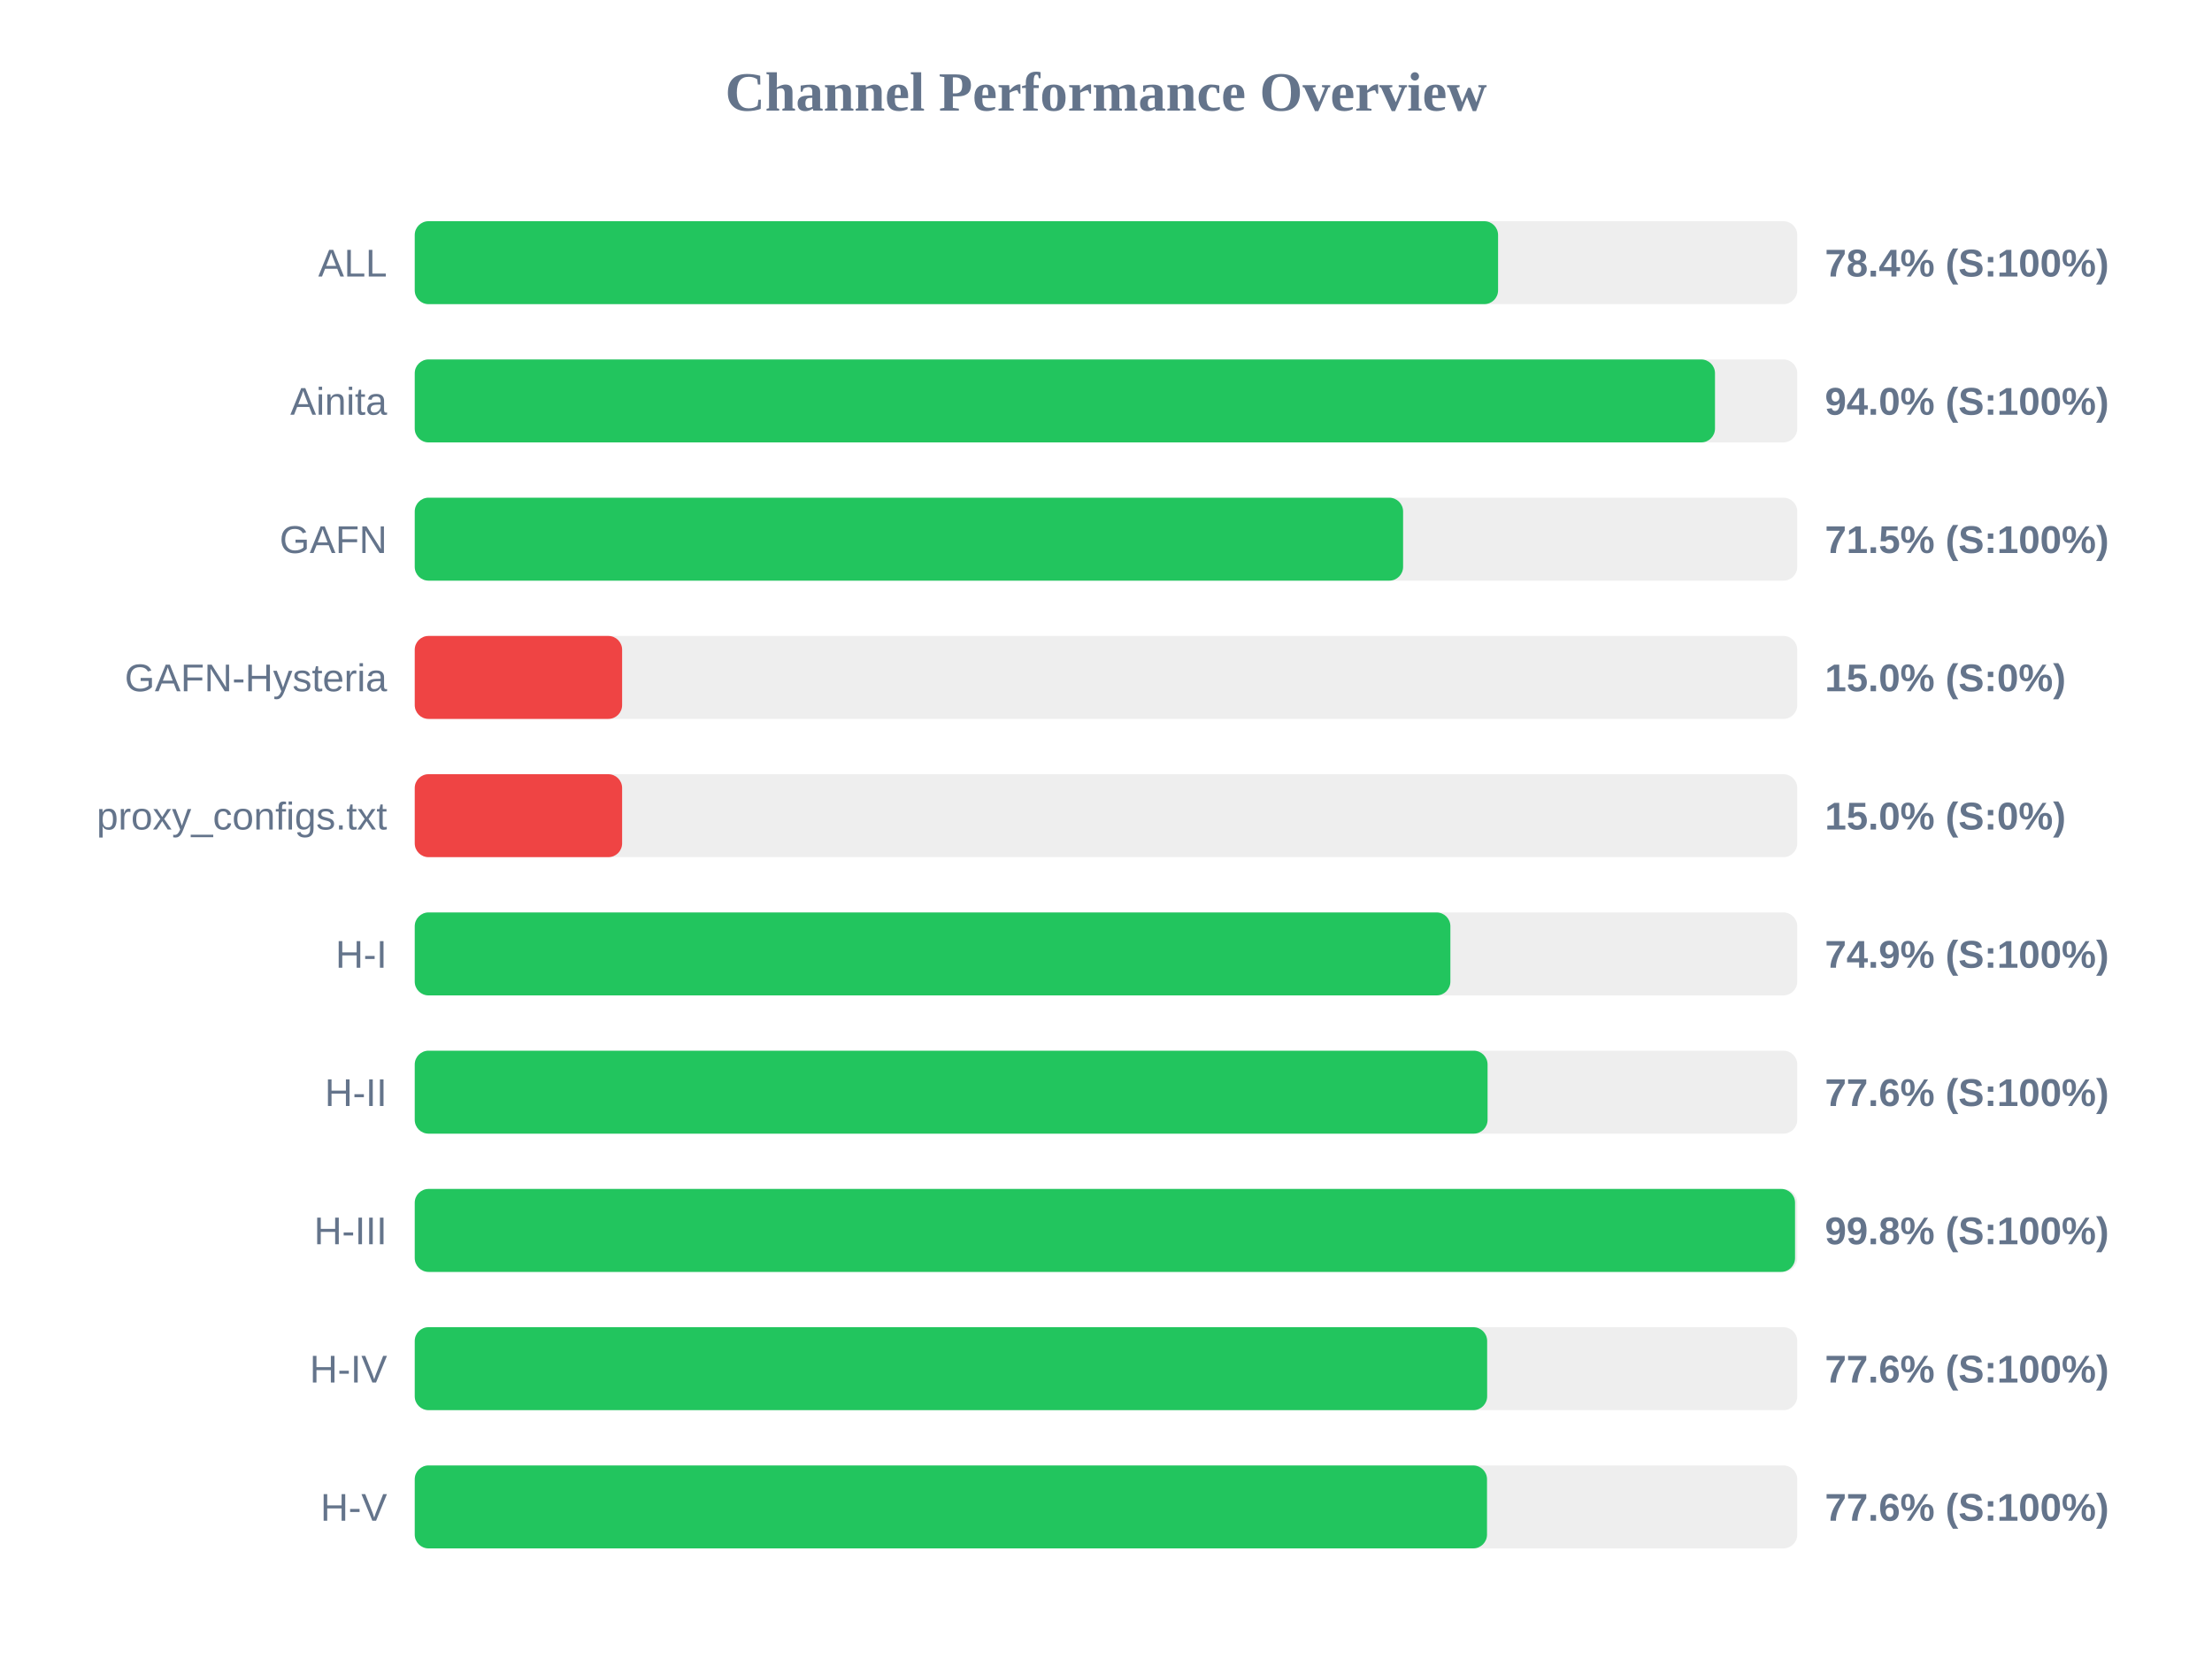
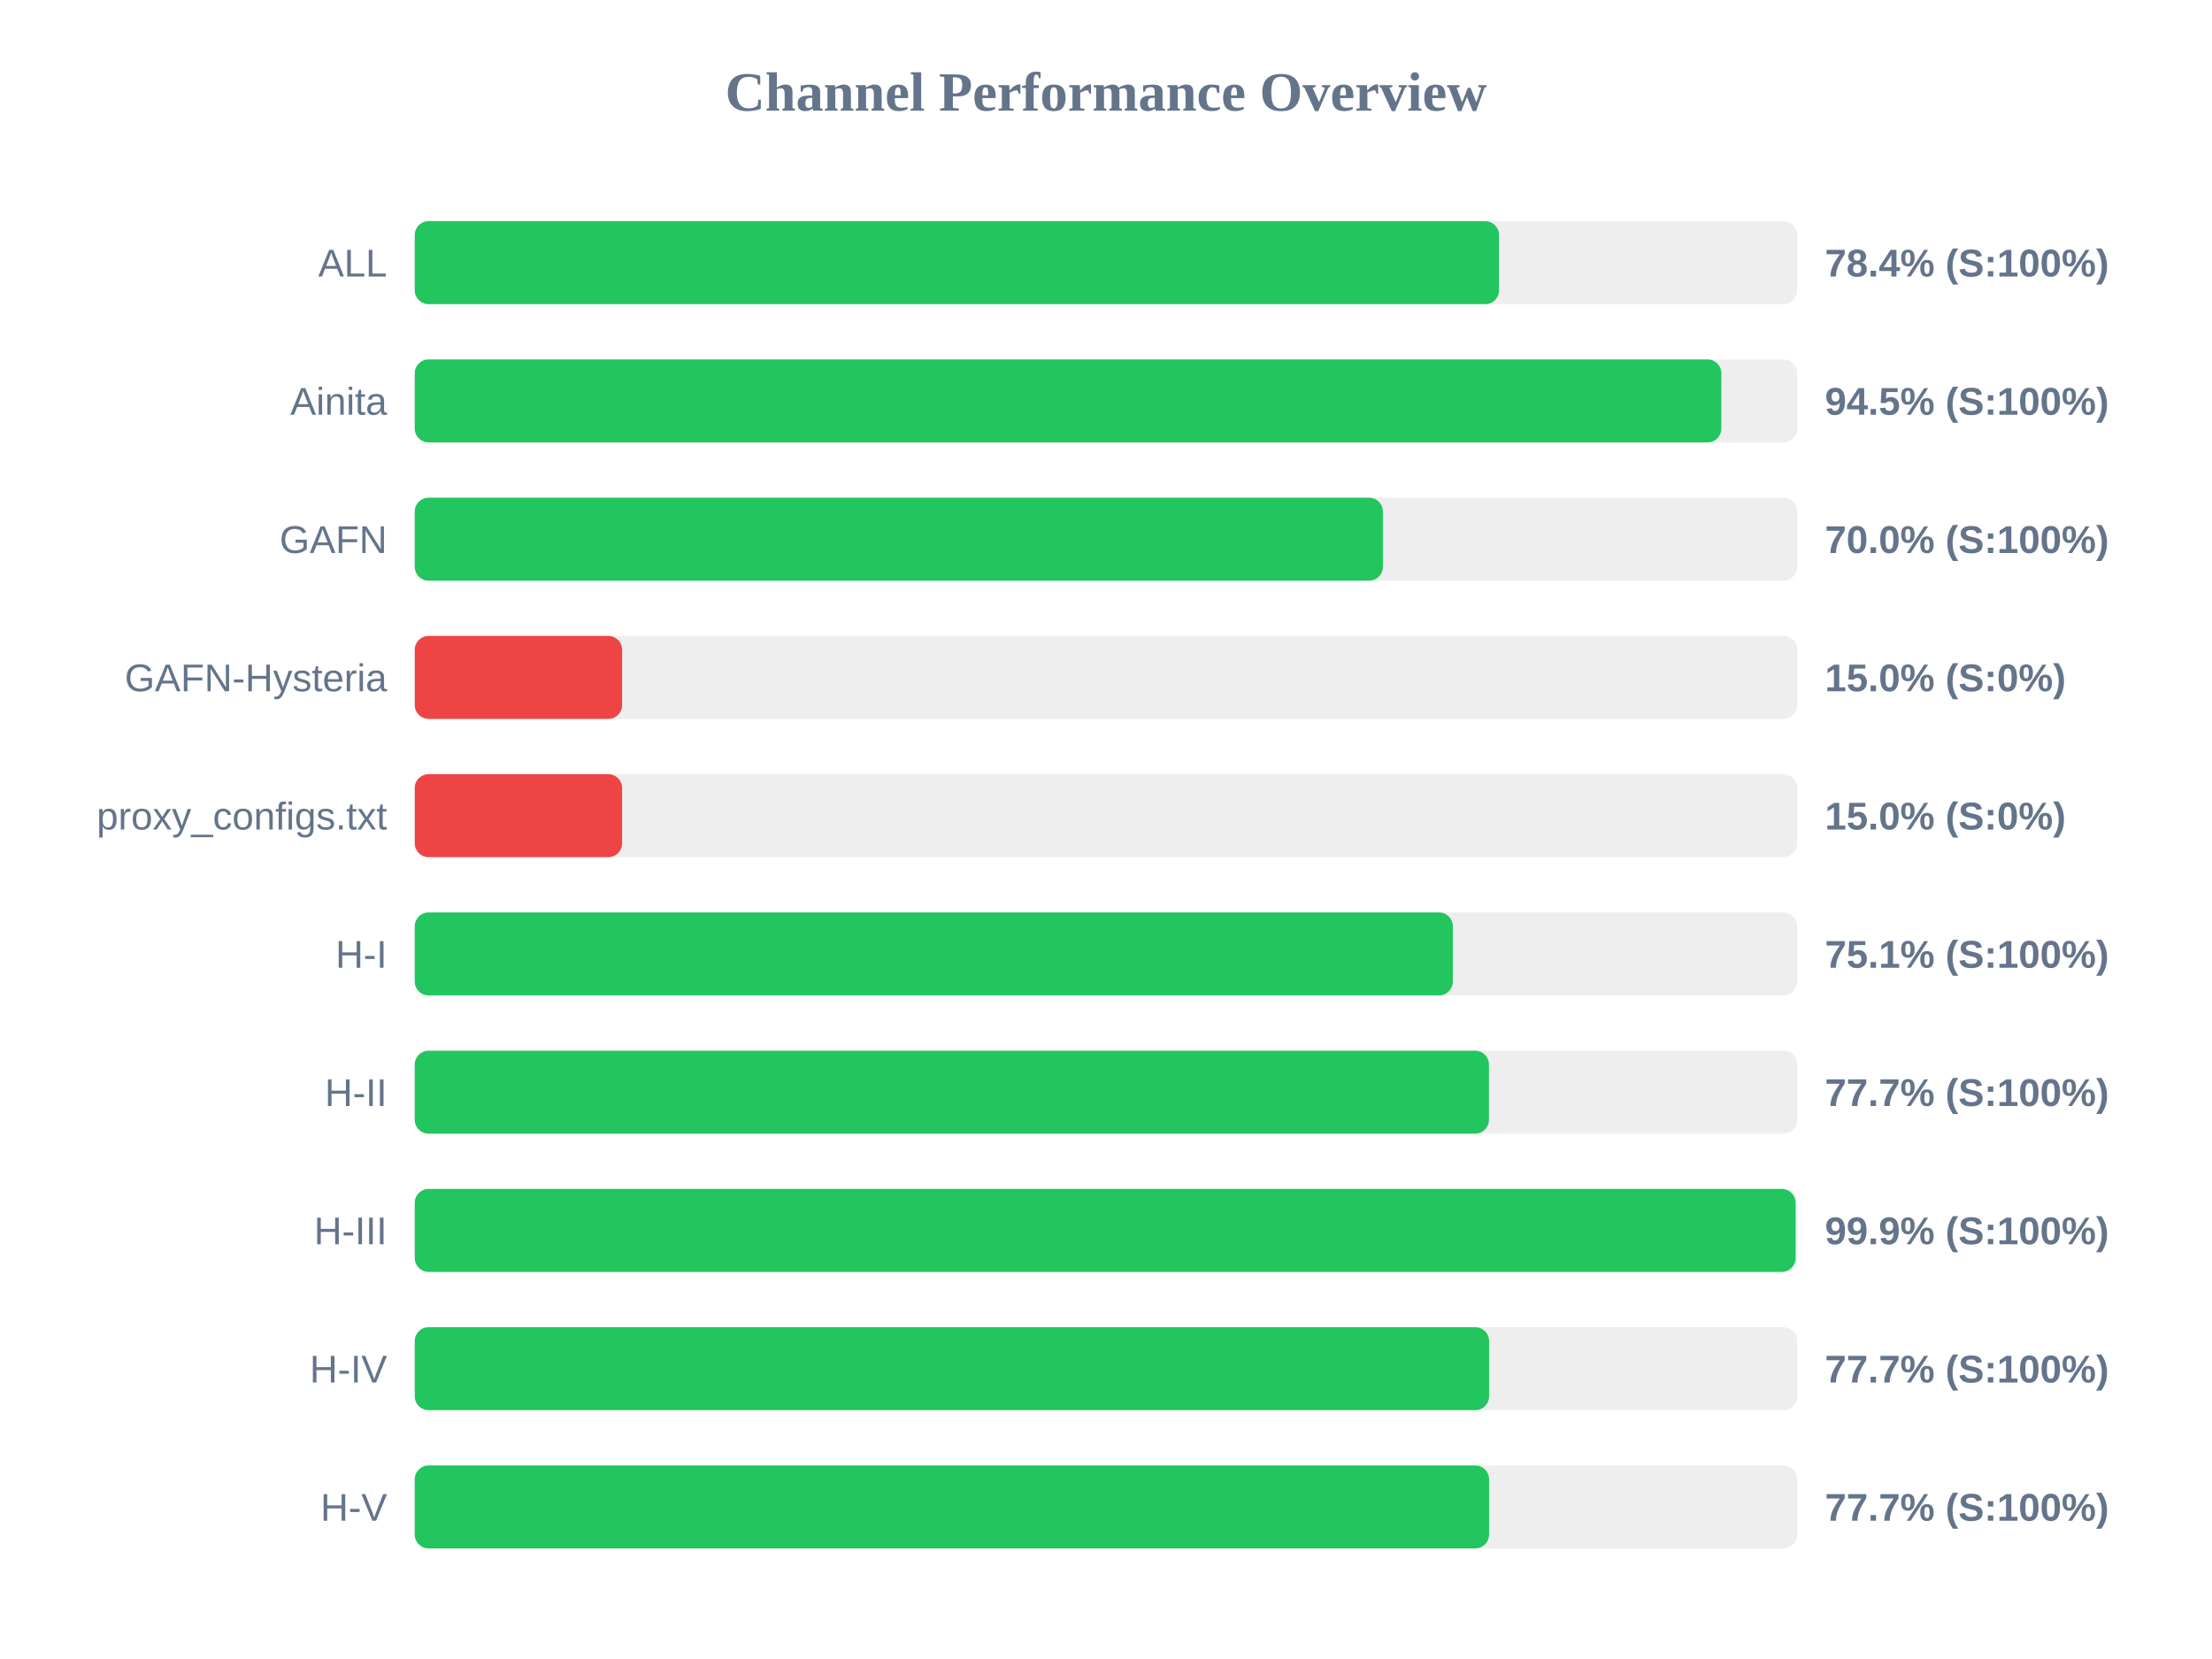
<svg xmlns="http://www.w3.org/2000/svg" width="800" height="600" version="1.1">
  <style>
        .row { font: 14px Arial; fill: #64748b; }
        .score { font: bold 14px Arial; fill: #64748b; }
    </style>
  <text x="400" y="40" text-anchor="middle" font-size="20px" font-weight="bold" fill="#64748b">Channel Performance Overview</text>
  <rect x="150" y="80" width="500" height="30" fill="#eee" rx="5" />
-   <rect x="150" y="80" width="391.8" height="30" fill="#22c55e" rx="5" />
+   <rect x="150" y="80" width="392.15" height="30" fill="#22c55e" rx="5" />
  <text x="140" y="100" text-anchor="end" class="row">ALL</text>
  <text x="660" y="100" text-anchor="start" class="score">78.4% (S:100%)</text>
  <rect x="150" y="130" width="500" height="30" fill="#eee" rx="5" />
-   <rect x="150" y="130" width="470.25" height="30" fill="#22c55e" rx="5" />
+   <rect x="150" y="130" width="472.55" height="30" fill="#22c55e" rx="5" />
  <text x="140" y="150" text-anchor="end" class="row">Ainita</text>
-   <text x="660" y="150" text-anchor="start" class="score">94.0% (S:100%)</text>
+   <text x="660" y="150" text-anchor="start" class="score">94.5% (S:100%)</text>
  <rect x="150" y="180" width="500" height="30" fill="#eee" rx="5" />
-   <rect x="150" y="180" width="357.45" height="30" fill="#22c55e" rx="5" />
+   <rect x="150" y="180" width="350.15" height="30" fill="#22c55e" rx="5" />
  <text x="140" y="200" text-anchor="end" class="row">GAFN</text>
-   <text x="660" y="200" text-anchor="start" class="score">71.5% (S:100%)</text>
+   <text x="660" y="200" text-anchor="start" class="score">70.0% (S:100%)</text>
  <rect x="150" y="230" width="500" height="30" fill="#eee" rx="5" />
  <rect x="150" y="230" width="75.0" height="30" fill="#ef4444" rx="5" />
  <text x="140" y="250" text-anchor="end" class="row">GAFN-Hysteria</text>
  <text x="660" y="250" text-anchor="start" class="score">15.0% (S:0%)</text>
  <rect x="150" y="280" width="500" height="30" fill="#eee" rx="5" />
  <rect x="150" y="280" width="75.0" height="30" fill="#ef4444" rx="5" />
  <text x="140" y="300" text-anchor="end" class="row">proxy_configs.txt</text>
  <text x="660" y="300" text-anchor="start" class="score">15.0% (S:0%)</text>
  <rect x="150" y="330" width="500" height="30" fill="#eee" rx="5" />
-   <rect x="150" y="330" width="374.55" height="30" fill="#22c55e" rx="5" />
+   <rect x="150" y="330" width="375.45" height="30" fill="#22c55e" rx="5" />
  <text x="140" y="350" text-anchor="end" class="row">H-I</text>
-   <text x="660" y="350" text-anchor="start" class="score">74.9% (S:100%)</text>
+   <text x="660" y="350" text-anchor="start" class="score">75.1% (S:100%)</text>
  <rect x="150" y="380" width="500" height="30" fill="#eee" rx="5" />
-   <rect x="150" y="380" width="388.0" height="30" fill="#22c55e" rx="5" />
+   <rect x="150" y="380" width="388.5" height="30" fill="#22c55e" rx="5" />
  <text x="140" y="400" text-anchor="end" class="row">H-II</text>
-   <text x="660" y="400" text-anchor="start" class="score">77.6% (S:100%)</text>
+   <text x="660" y="400" text-anchor="start" class="score">77.7% (S:100%)</text>
  <rect x="150" y="430" width="500" height="30" fill="#eee" rx="5" />
-   <rect x="150" y="430" width="499.2" height="30" fill="#22c55e" rx="5" />
+   <rect x="150" y="430" width="499.4" height="30" fill="#22c55e" rx="5" />
  <text x="140" y="450" text-anchor="end" class="row">H-III</text>
-   <text x="660" y="450" text-anchor="start" class="score">99.8% (S:100%)</text>
+   <text x="660" y="450" text-anchor="start" class="score">99.9% (S:100%)</text>
  <rect x="150" y="480" width="500" height="30" fill="#eee" rx="5" />
-   <rect x="150" y="480" width="387.85" height="30" fill="#22c55e" rx="5" />
+   <rect x="150" y="480" width="388.55" height="30" fill="#22c55e" rx="5" />
  <text x="140" y="500" text-anchor="end" class="row">H-IV</text>
-   <text x="660" y="500" text-anchor="start" class="score">77.6% (S:100%)</text>
+   <text x="660" y="500" text-anchor="start" class="score">77.7% (S:100%)</text>
  <rect x="150" y="530" width="500" height="30" fill="#eee" rx="5" />
-   <rect x="150" y="530" width="387.8" height="30" fill="#22c55e" rx="5" />
+   <rect x="150" y="530" width="388.55" height="30" fill="#22c55e" rx="5" />
  <text x="140" y="550" text-anchor="end" class="row">H-V</text>
-   <text x="660" y="550" text-anchor="start" class="score">77.6% (S:100%)</text>
+   <text x="660" y="550" text-anchor="start" class="score">77.7% (S:100%)</text>
</svg>
